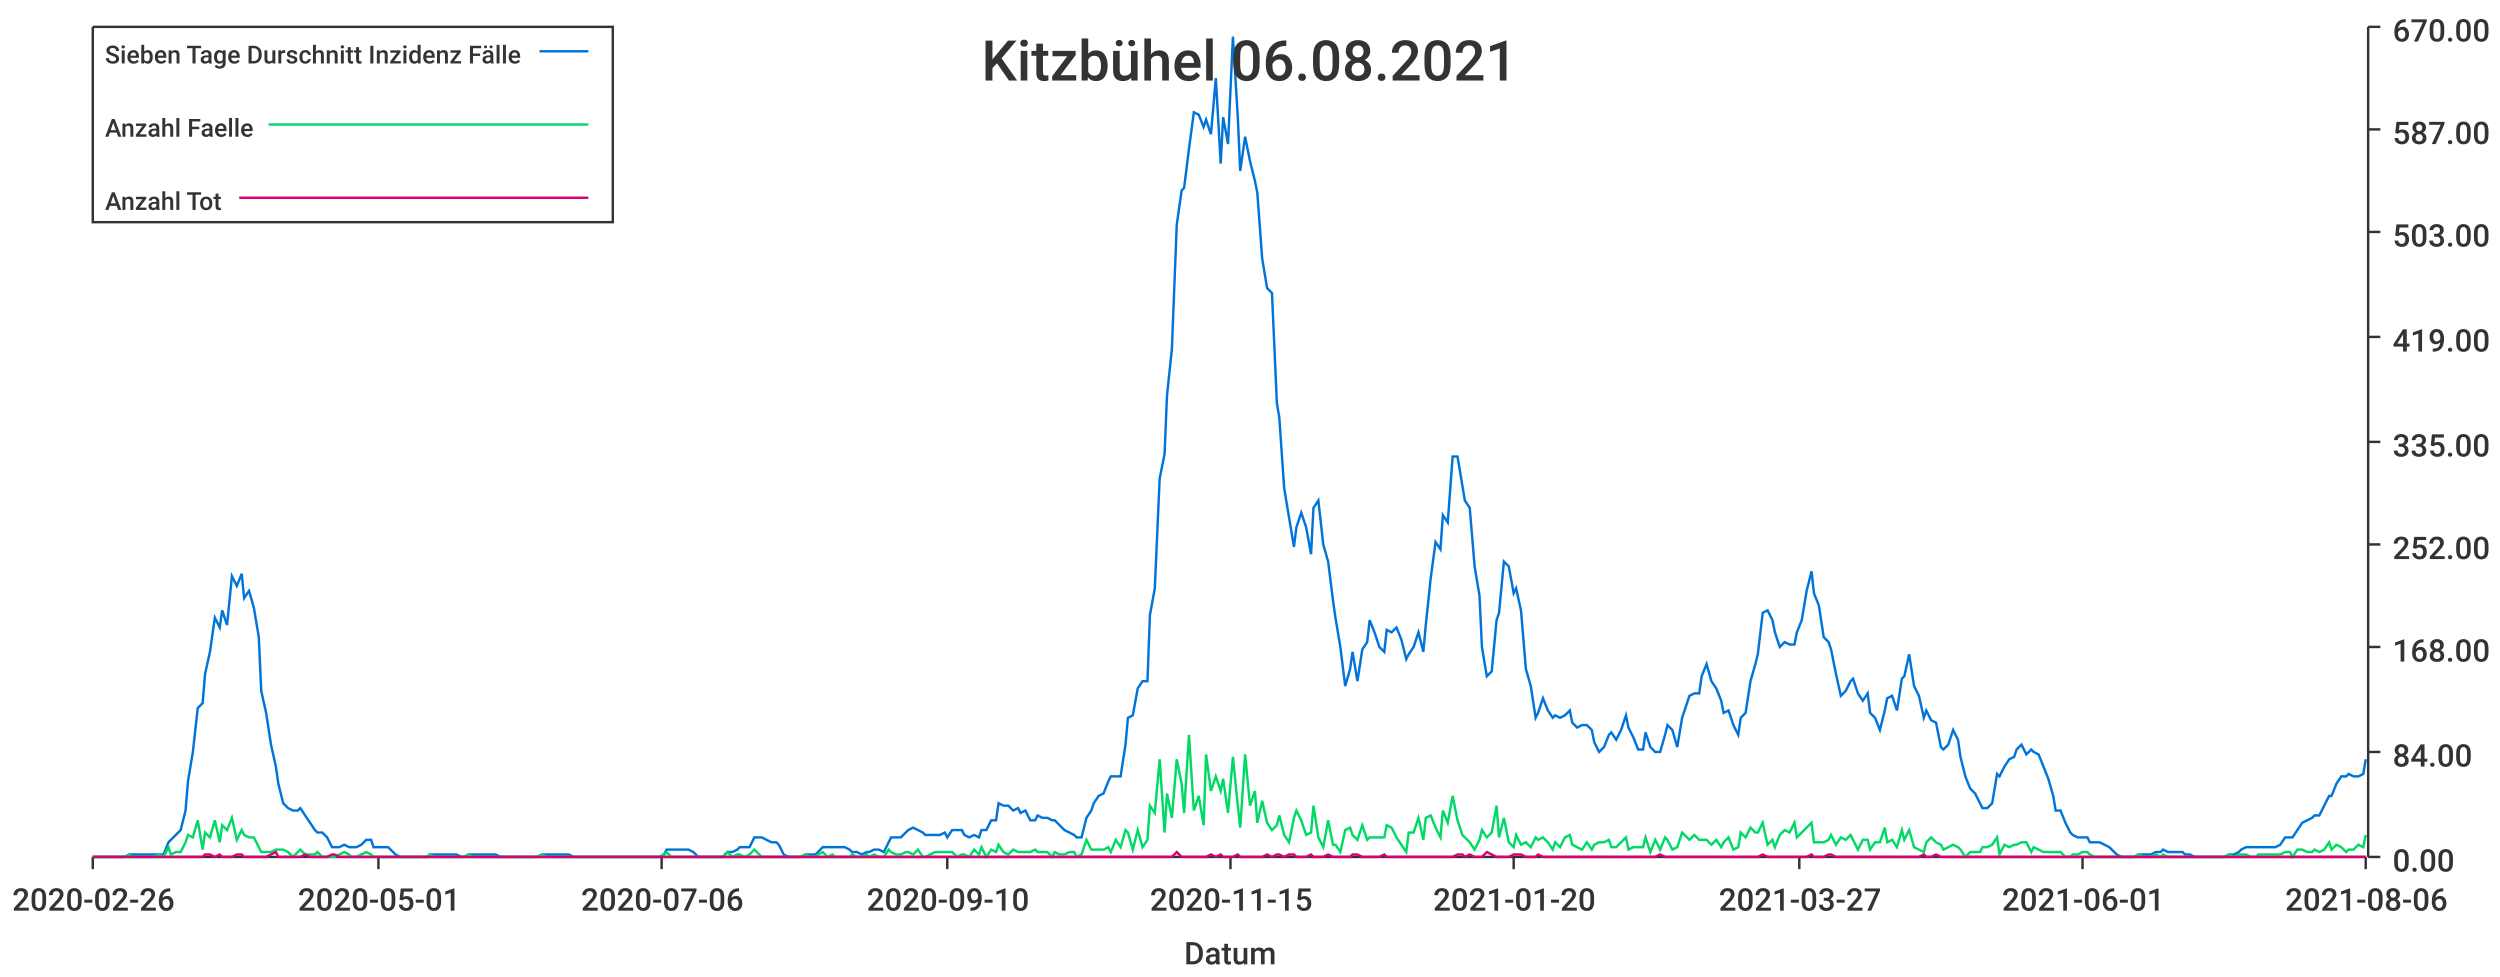
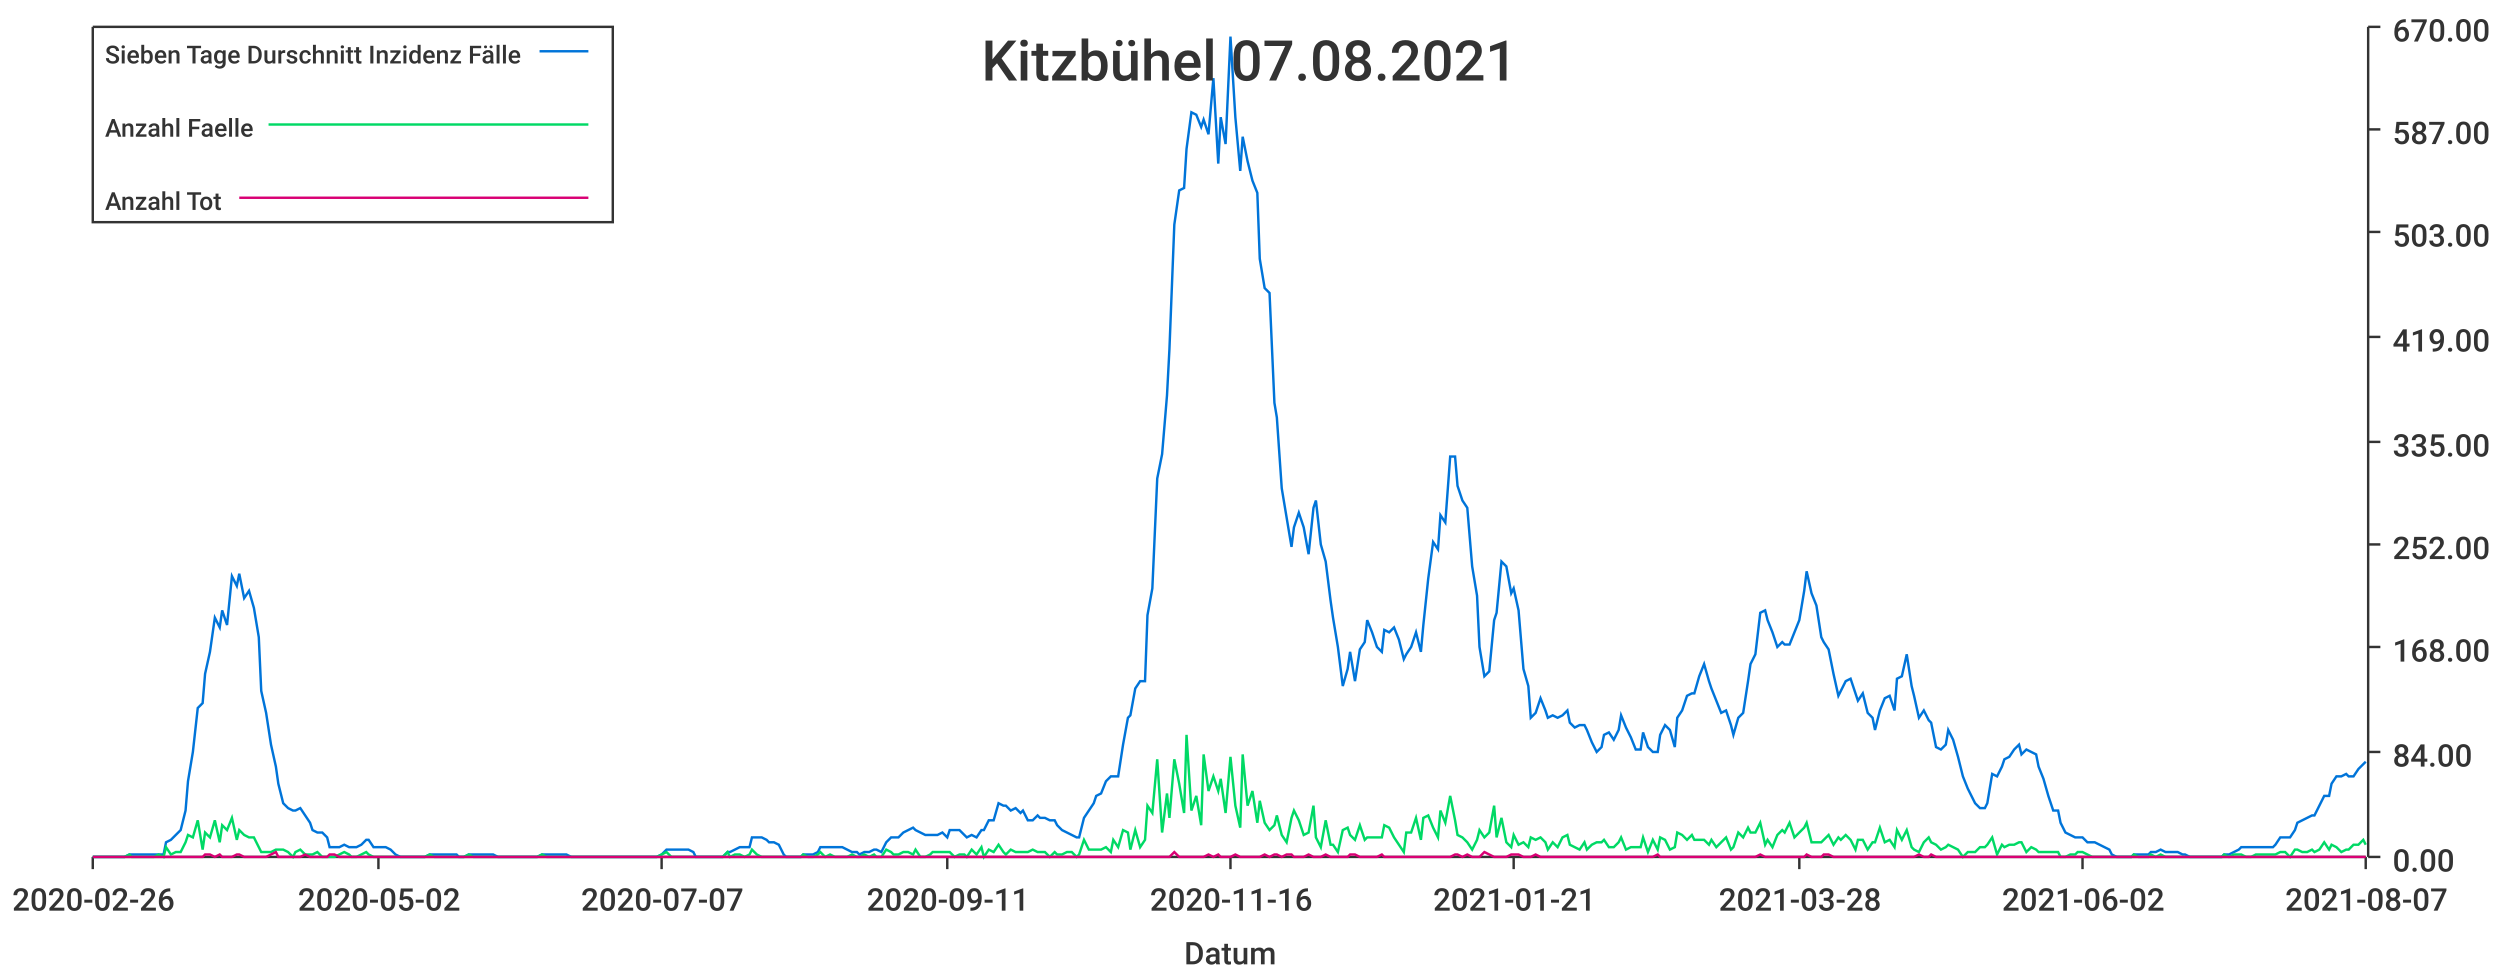
<svg xmlns="http://www.w3.org/2000/svg" width="1024" height="400">\n<path d="M 0 0 L 1024 0 L 1024 400 L 0 400 L 0 0" style="stroke-width:0;stroke:rgba(255,255,255,1.0);fill:rgba(255,255,255,1.0)" />
  <path d="M 38 11 L 969 11 L 969 351 L 38 351 L 38 11" style="stroke-width:0;stroke:rgba(255,255,255,1.0);fill:rgba(255,255,255,1.0)" />
  <path d="M 38 351 L 969 351" style="stroke-width:1;stroke:rgba(51,51,51,1.0);fill:none" />
  <path d="M 38 351 L 38 356" style="stroke-width:1;stroke:rgba(51,51,51,1.0);fill:none" />
  <text x="5" y="373" style="stroke-width:0;stroke:none;fill:rgba(51,51,51,1.0);font-size:12.8px;font-family:'Roboto Medium',sans-serif">2020-02-26</text>
  <path d="M 155 351 L 155 356" style="stroke-width:1;stroke:rgba(51,51,51,1.0);fill:none" />
-   <text x="122" y="373" style="stroke-width:0;stroke:none;fill:rgba(51,51,51,1.0);font-size:12.8px;font-family:'Roboto Medium',sans-serif">2020-05-01</text>
+   <text x="122" y="373" style="stroke-width:0;stroke:none;fill:rgba(51,51,51,1.0);font-size:12.8px;font-family:'Roboto Medium',sans-serif">2020-05-02</text>
  <path d="M 271 351 L 271 356" style="stroke-width:1;stroke:rgba(51,51,51,1.0);fill:none" />
-   <text x="238" y="373" style="stroke-width:0;stroke:none;fill:rgba(51,51,51,1.0);font-size:12.8px;font-family:'Roboto Medium',sans-serif">2020-07-06</text>
+   <text x="238" y="373" style="stroke-width:0;stroke:none;fill:rgba(51,51,51,1.0);font-size:12.8px;font-family:'Roboto Medium',sans-serif">2020-07-07</text>
  <path d="M 388 351 L 388 356" style="stroke-width:1;stroke:rgba(51,51,51,1.0);fill:none" />
-   <text x="355" y="373" style="stroke-width:0;stroke:none;fill:rgba(51,51,51,1.0);font-size:12.8px;font-family:'Roboto Medium',sans-serif">2020-09-10</text>
+   <text x="355" y="373" style="stroke-width:0;stroke:none;fill:rgba(51,51,51,1.0);font-size:12.8px;font-family:'Roboto Medium',sans-serif">2020-09-11</text>
  <path d="M 504 351 L 504 356" style="stroke-width:1;stroke:rgba(51,51,51,1.0);fill:none" />
-   <text x="471" y="373" style="stroke-width:0;stroke:none;fill:rgba(51,51,51,1.0);font-size:12.8px;font-family:'Roboto Medium',sans-serif">2020-11-15</text>
+   <text x="471" y="373" style="stroke-width:0;stroke:none;fill:rgba(51,51,51,1.0);font-size:12.8px;font-family:'Roboto Medium',sans-serif">2020-11-16</text>
  <path d="M 620 351 L 620 356" style="stroke-width:1;stroke:rgba(51,51,51,1.0);fill:none" />
-   <text x="587" y="373" style="stroke-width:0;stroke:none;fill:rgba(51,51,51,1.0);font-size:12.8px;font-family:'Roboto Medium',sans-serif">2021-01-20</text>
+   <text x="587" y="373" style="stroke-width:0;stroke:none;fill:rgba(51,51,51,1.0);font-size:12.8px;font-family:'Roboto Medium',sans-serif">2021-01-21</text>
  <path d="M 737 351 L 737 356" style="stroke-width:1;stroke:rgba(51,51,51,1.0);fill:none" />
-   <text x="704" y="373" style="stroke-width:0;stroke:none;fill:rgba(51,51,51,1.0);font-size:12.8px;font-family:'Roboto Medium',sans-serif">2021-03-27</text>
+   <text x="704" y="373" style="stroke-width:0;stroke:none;fill:rgba(51,51,51,1.0);font-size:12.8px;font-family:'Roboto Medium',sans-serif">2021-03-28</text>
  <path d="M 853 351 L 853 356" style="stroke-width:1;stroke:rgba(51,51,51,1.0);fill:none" />
-   <text x="820" y="373" style="stroke-width:0;stroke:none;fill:rgba(51,51,51,1.0);font-size:12.8px;font-family:'Roboto Medium',sans-serif">2021-06-01</text>
+   <text x="820" y="373" style="stroke-width:0;stroke:none;fill:rgba(51,51,51,1.0);font-size:12.8px;font-family:'Roboto Medium',sans-serif">2021-06-02</text>
  <path d="M 969 351 L 969 356" style="stroke-width:1;stroke:rgba(51,51,51,1.0);fill:none" />
-   <text x="936" y="373" style="stroke-width:0;stroke:none;fill:rgba(51,51,51,1.0);font-size:12.8px;font-family:'Roboto Medium',sans-serif">2021-08-06</text>
+   <text x="936" y="373" style="stroke-width:0;stroke:none;fill:rgba(51,51,51,1.0);font-size:12.8px;font-family:'Roboto Medium',sans-serif">2021-08-07</text>
  <text x="485" y="395" style="stroke-width:0;stroke:none;fill:rgba(51,51,51,1.0);font-size:12.8px;font-family:'Roboto Medium',sans-serif">Datum</text>
  <path d="M 970 351 L 970 11" style="stroke-width:1;stroke:rgba(51,51,51,1.0);fill:none" />
  <path d="M 970 351 L 975 351" style="stroke-width:1;stroke:rgba(51,51,51,1.0);fill:none" />
  <text x="980" y="357" style="stroke-width:0;stroke:none;fill:rgba(51,51,51,1.0);font-size:12.8px;font-family:'Roboto Medium',sans-serif">0.00</text>
  <path d="M 970 308 L 975 308" style="stroke-width:1;stroke:rgba(51,51,51,1.0);fill:none" />
  <text x="980" y="314" style="stroke-width:0;stroke:none;fill:rgba(51,51,51,1.0);font-size:12.8px;font-family:'Roboto Medium',sans-serif">84.00</text>
  <path d="M 970 265 L 975 265" style="stroke-width:1;stroke:rgba(51,51,51,1.0);fill:none" />
  <text x="980" y="271" style="stroke-width:0;stroke:none;fill:rgba(51,51,51,1.0);font-size:12.8px;font-family:'Roboto Medium',sans-serif">168.00</text>
  <path d="M 970 223 L 975 223" style="stroke-width:1;stroke:rgba(51,51,51,1.0);fill:none" />
  <text x="980" y="229" style="stroke-width:0;stroke:none;fill:rgba(51,51,51,1.0);font-size:12.8px;font-family:'Roboto Medium',sans-serif">252.00</text>
  <path d="M 970 181 L 975 181" style="stroke-width:1;stroke:rgba(51,51,51,1.0);fill:none" />
  <text x="980" y="187" style="stroke-width:0;stroke:none;fill:rgba(51,51,51,1.0);font-size:12.8px;font-family:'Roboto Medium',sans-serif">335.00</text>
  <path d="M 970 138 L 975 138" style="stroke-width:1;stroke:rgba(51,51,51,1.0);fill:none" />
  <text x="980" y="144" style="stroke-width:0;stroke:none;fill:rgba(51,51,51,1.0);font-size:12.8px;font-family:'Roboto Medium',sans-serif">419.00</text>
  <path d="M 970 95 L 975 95" style="stroke-width:1;stroke:rgba(51,51,51,1.0);fill:none" />
  <text x="980" y="101" style="stroke-width:0;stroke:none;fill:rgba(51,51,51,1.0);font-size:12.8px;font-family:'Roboto Medium',sans-serif">503.00</text>
  <path d="M 970 53 L 975 53" style="stroke-width:1;stroke:rgba(51,51,51,1.0);fill:none" />
  <text x="980" y="59" style="stroke-width:0;stroke:none;fill:rgba(51,51,51,1.0);font-size:12.8px;font-family:'Roboto Medium',sans-serif">587.00</text>
  <path d="M 970 11 L 975 11" style="stroke-width:1;stroke:rgba(51,51,51,1.0);fill:none" />
  <text x="980" y="17" style="stroke-width:0;stroke:none;fill:rgba(51,51,51,1.0);font-size:12.8px;font-family:'Roboto Medium',sans-serif">670.00</text>
-   <path d="M 38 351 L 40 351 L 42 351 L 44 351 L 46 351 L 47 351 L 49 351 L 51 351 L 53 350 L 54 350 L 56 350 L 58 350 L 60 350 L 61 350 L 63 350 L 65 350 L 67 350 L 69 345 L 70 344 L 72 342 L 74 340 L 76 332 L 77 320 L 79 308 L 81 290 L 83 288 L 84 276 L 86 267 L 88 253 L 90 257 L 91 250 L 93 256 L 95 236 L 97 240 L 99 235 L 100 245 L 102 242 L 104 249 L 106 261 L 107 283 L 109 292 L 111 305 L 113 314 L 114 321 L 116 329 L 118 331 L 120 332 L 122 332 L 123 331 L 125 334 L 127 337 L 129 340 L 130 341 L 132 341 L 134 343 L 136 347 L 137 347 L 139 347 L 141 346 L 143 347 L 144 347 L 146 347 L 148 346 L 150 344 L 152 344 L 153 347 L 155 347 L 157 347 L 159 347 L 160 348 L 162 350 L 164 351 L 166 351 L 167 351 L 169 351 L 171 351 L 173 351 L 175 351 L 176 350 L 178 350 L 180 350 L 182 350 L 183 350 L 185 350 L 187 350 L 189 351 L 190 351 L 192 350 L 194 350 L 196 350 L 197 350 L 199 350 L 201 350 L 203 350 L 205 351 L 206 351 L 208 351 L 210 351 L 212 351 L 213 351 L 215 351 L 217 351 L 219 351 L 220 351 L 222 350 L 224 350 L 226 350 L 228 350 L 229 350 L 231 350 L 233 350 L 235 351 L 236 351 L 238 351 L 240 351 L 242 351 L 243 351 L 245 351 L 247 351 L 249 351 L 250 351 L 252 351 L 254 351 L 256 351 L 258 351 L 259 351 L 261 351 L 263 351 L 265 351 L 266 351 L 268 351 L 270 351 L 272 350 L 273 348 L 275 348 L 277 348 L 279 348 L 281 348 L 282 348 L 284 349 L 286 351 L 288 351 L 289 351 L 291 351 L 293 351 L 295 351 L 296 351 L 298 349 L 300 349 L 302 348 L 303 347 L 305 347 L 307 347 L 309 343 L 311 343 L 312 343 L 314 344 L 316 345 L 318 345 L 319 346 L 321 350 L 323 351 L 325 351 L 326 351 L 328 351 L 330 350 L 332 350 L 334 350 L 335 349 L 337 347 L 339 347 L 341 347 L 342 347 L 344 347 L 346 347 L 348 348 L 349 349 L 351 349 L 353 350 L 355 349 L 356 349 L 358 348 L 360 348 L 362 349 L 364 345 L 365 343 L 367 343 L 369 343 L 371 341 L 372 340 L 374 339 L 376 340 L 378 341 L 379 342 L 381 342 L 383 342 L 385 342 L 387 341 L 388 343 L 390 340 L 392 340 L 394 340 L 395 342 L 397 343 L 399 342 L 401 343 L 402 340 L 404 340 L 406 336 L 408 336 L 409 329 L 411 330 L 413 330 L 415 332 L 417 331 L 418 333 L 420 332 L 422 336 L 424 336 L 425 334 L 427 335 L 429 335 L 431 336 L 432 336 L 434 338 L 436 340 L 438 341 L 440 342 L 441 343 L 443 343 L 445 335 L 447 332 L 448 329 L 450 326 L 452 325 L 454 320 L 455 318 L 457 318 L 459 318 L 461 305 L 462 294 L 464 293 L 466 282 L 468 279 L 470 279 L 471 252 L 473 241 L 475 196 L 477 186 L 478 162 L 480 143 L 482 92 L 484 78 L 485 77 L 487 61 L 489 46 L 491 47 L 493 52 L 494 49 L 496 55 L 498 32 L 500 67 L 501 48 L 503 59 L 505 15 L 507 48 L 508 70 L 510 56 L 512 66 L 514 74 L 515 79 L 517 106 L 519 118 L 521 120 L 523 165 L 524 171 L 526 200 L 528 212 L 530 224 L 531 216 L 533 210 L 535 216 L 537 227 L 538 208 L 540 205 L 542 223 L 544 230 L 546 246 L 547 253 L 549 265 L 551 281 L 553 274 L 554 267 L 556 279 L 558 266 L 560 263 L 561 254 L 563 259 L 565 265 L 567 267 L 568 258 L 570 259 L 572 257 L 574 262 L 576 270 L 577 268 L 579 265 L 581 259 L 583 267 L 584 256 L 586 237 L 588 222 L 590 225 L 591 211 L 593 214 L 595 187 L 597 187 L 599 199 L 600 205 L 602 208 L 604 232 L 606 244 L 607 265 L 609 277 L 611 275 L 613 254 L 614 251 L 616 230 L 618 232 L 620 243 L 621 241 L 623 250 L 625 274 L 627 281 L 629 294 L 630 292 L 632 286 L 634 291 L 636 294 L 637 293 L 639 294 L 641 293 L 643 291 L 644 296 L 646 298 L 648 297 L 650 297 L 652 299 L 653 304 L 655 308 L 657 306 L 659 301 L 660 300 L 662 303 L 664 299 L 666 293 L 667 298 L 669 302 L 671 307 L 673 307 L 674 300 L 676 306 L 678 308 L 680 308 L 682 301 L 683 297 L 685 299 L 687 306 L 689 294 L 690 291 L 692 285 L 694 284 L 696 284 L 697 277 L 699 272 L 701 279 L 703 282 L 705 287 L 706 292 L 708 291 L 710 297 L 712 301 L 713 294 L 715 292 L 717 279 L 719 272 L 720 268 L 722 251 L 724 250 L 726 254 L 727 259 L 729 265 L 731 263 L 733 264 L 735 264 L 736 259 L 738 254 L 740 242 L 742 234 L 743 243 L 745 248 L 747 261 L 749 263 L 750 266 L 752 276 L 754 285 L 756 283 L 758 279 L 759 278 L 761 284 L 763 287 L 765 284 L 766 292 L 768 294 L 770 299 L 772 291 L 773 286 L 775 285 L 777 291 L 779 278 L 780 277 L 782 268 L 784 281 L 786 285 L 788 294 L 789 291 L 791 295 L 793 296 L 795 306 L 796 307 L 798 305 L 800 299 L 802 303 L 803 310 L 805 318 L 807 323 L 809 325 L 811 329 L 812 331 L 814 331 L 816 329 L 818 317 L 819 318 L 821 314 L 823 311 L 825 310 L 826 307 L 828 305 L 830 309 L 832 307 L 833 308 L 835 309 L 837 314 L 839 319 L 841 326 L 842 332 L 844 332 L 846 337 L 848 341 L 849 342 L 851 343 L 853 343 L 855 343 L 856 345 L 858 345 L 860 345 L 862 346 L 864 347 L 865 348 L 867 350 L 869 351 L 871 351 L 872 351 L 874 351 L 876 350 L 878 350 L 879 350 L 881 350 L 883 349 L 885 349 L 886 348 L 888 349 L 890 349 L 892 349 L 894 349 L 895 350 L 897 350 L 899 351 L 901 351 L 902 351 L 904 351 L 906 351 L 908 351 L 909 351 L 911 351 L 913 350 L 915 350 L 917 349 L 918 348 L 920 347 L 922 347 L 924 347 L 925 347 L 927 347 L 929 347 L 931 347 L 932 347 L 934 346 L 936 343 L 938 343 L 939 343 L 941 340 L 943 337 L 945 336 L 947 335 L 948 334 L 950 334 L 952 330 L 954 326 L 955 326 L 957 321 L 959 318 L 961 318 L 962 317 L 964 318 L 966 318 L 968 317 L 969 311" style="stroke-width:1;stroke:rgba(0,116,217,1.0);fill:none" />
-   <path d="M 38 351 L 40 351 L 42 351 L 44 351 L 46 351 L 47 351 L 49 351 L 51 351 L 53 350 L 54 351 L 56 351 L 58 351 L 60 351 L 61 351 L 63 351 L 65 350 L 67 351 L 69 347 L 70 350 L 72 349 L 74 349 L 76 345 L 77 342 L 79 343 L 81 336 L 83 348 L 84 341 L 86 343 L 88 336 L 90 345 L 91 338 L 93 340 L 95 335 L 97 344 L 99 340 L 100 342 L 102 343 L 104 343 L 106 347 L 107 349 L 109 349 L 111 349 L 113 348 L 114 348 L 116 348 L 118 349 L 120 351 L 122 349 L 123 348 L 125 350 L 127 350 L 129 350 L 130 349 L 132 351 L 134 351 L 136 351 L 137 351 L 139 350 L 141 349 L 143 350 L 144 351 L 146 351 L 148 350 L 150 349 L 152 350 L 153 351 L 155 351 L 157 351 L 159 351 L 160 351 L 162 351 L 164 351 L 166 351 L 167 351 L 169 351 L 171 351 L 173 351 L 175 351 L 176 350 L 178 351 L 180 351 L 182 351 L 183 351 L 185 351 L 187 351 L 189 351 L 190 351 L 192 350 L 194 351 L 196 351 L 197 351 L 199 351 L 201 351 L 203 351 L 205 351 L 206 351 L 208 351 L 210 351 L 212 351 L 213 351 L 215 351 L 217 351 L 219 351 L 220 351 L 222 350 L 224 351 L 226 351 L 228 351 L 229 351 L 231 351 L 233 351 L 235 351 L 236 351 L 238 351 L 240 351 L 242 351 L 243 351 L 245 351 L 247 351 L 249 351 L 250 351 L 252 351 L 254 351 L 256 351 L 258 351 L 259 351 L 261 351 L 263 351 L 265 351 L 266 351 L 268 351 L 270 351 L 272 350 L 273 349 L 275 351 L 277 351 L 279 351 L 281 351 L 282 351 L 284 351 L 286 351 L 288 351 L 289 351 L 291 351 L 293 351 L 295 351 L 296 351 L 298 349 L 300 351 L 302 350 L 303 350 L 305 351 L 307 350 L 309 348 L 311 350 L 312 351 L 314 351 L 316 351 L 318 351 L 319 351 L 321 351 L 323 351 L 325 351 L 326 351 L 328 351 L 330 350 L 332 351 L 334 351 L 335 350 L 337 349 L 339 351 L 341 350 L 342 351 L 344 351 L 346 351 L 348 351 L 349 350 L 351 351 L 353 351 L 355 350 L 356 351 L 358 350 L 360 351 L 362 351 L 364 348 L 365 349 L 367 350 L 369 350 L 371 349 L 372 349 L 374 350 L 376 348 L 378 351 L 379 351 L 381 350 L 383 349 L 385 349 L 387 349 L 388 349 L 390 349 L 392 351 L 394 350 L 395 350 L 397 351 L 399 348 L 401 350 L 402 347 L 404 351 L 406 348 L 408 349 L 409 346 L 411 349 L 413 350 L 415 348 L 417 349 L 418 349 L 420 349 L 422 349 L 424 348 L 425 349 L 427 349 L 429 349 L 431 351 L 432 349 L 434 350 L 436 350 L 438 349 L 440 349 L 441 351 L 443 350 L 445 344 L 447 348 L 448 348 L 450 348 L 452 348 L 454 347 L 455 349 L 457 344 L 459 347 L 461 340 L 462 341 L 464 348 L 466 340 L 468 347 L 470 344 L 471 330 L 473 333 L 475 311 L 477 341 L 478 325 L 480 335 L 482 311 L 484 321 L 485 333 L 487 301 L 489 332 L 491 326 L 493 338 L 494 309 L 496 324 L 498 318 L 500 324 L 501 319 L 503 333 L 505 310 L 507 330 L 508 339 L 510 309 L 512 330 L 514 324 L 515 337 L 517 328 L 519 337 L 521 340 L 523 338 L 524 334 L 526 342 L 528 345 L 530 335 L 531 332 L 533 336 L 535 342 L 537 341 L 538 330 L 540 343 L 542 347 L 544 336 L 546 346 L 547 346 L 549 349 L 551 340 L 553 339 L 554 342 L 556 344 L 558 338 L 560 344 L 561 343 L 563 343 L 565 343 L 567 343 L 568 338 L 570 339 L 572 343 L 574 346 L 576 349 L 577 341 L 579 341 L 581 335 L 583 344 L 584 335 L 586 334 L 588 339 L 590 343 L 591 332 L 593 337 L 595 326 L 597 336 L 599 342 L 600 343 L 602 345 L 604 348 L 606 344 L 607 340 L 609 343 L 611 341 L 613 330 L 614 343 L 616 335 L 618 345 L 620 347 L 621 342 L 623 346 L 625 345 L 627 347 L 629 343 L 630 344 L 632 343 L 634 345 L 636 348 L 637 345 L 639 347 L 641 343 L 643 342 L 644 346 L 646 347 L 648 348 L 650 345 L 652 348 L 653 346 L 655 345 L 657 345 L 659 344 L 660 347 L 662 347 L 664 345 L 666 343 L 667 348 L 669 347 L 671 347 L 673 347 L 674 343 L 676 349 L 678 344 L 680 348 L 682 343 L 683 344 L 685 348 L 687 347 L 689 341 L 690 342 L 692 344 L 694 342 L 696 344 L 697 344 L 699 344 L 701 346 L 703 344 L 705 347 L 706 345 L 708 343 L 710 348 L 712 347 L 713 341 L 715 343 L 717 339 L 719 341 L 720 341 L 722 337 L 724 346 L 726 344 L 727 347 L 729 342 L 731 340 L 733 341 L 735 337 L 736 343 L 738 341 L 740 339 L 742 337 L 743 345 L 745 345 L 747 345 L 749 344 L 750 342 L 752 346 L 754 343 L 756 344 L 758 342 L 759 344 L 761 348 L 763 344 L 765 344 L 766 348 L 768 345 L 770 345 L 772 339 L 773 345 L 775 344 L 777 347 L 779 340 L 780 344 L 782 340 L 784 347 L 786 348 L 788 349 L 789 345 L 791 343 L 793 345 L 795 346 L 796 348 L 798 347 L 800 346 L 802 347 L 803 348 L 805 351 L 807 349 L 809 349 L 811 349 L 812 347 L 814 347 L 816 346 L 818 343 L 819 350 L 821 346 L 823 347 L 825 346 L 826 346 L 828 345 L 830 345 L 832 349 L 833 347 L 835 348 L 837 349 L 839 349 L 841 349 L 842 349 L 844 349 L 846 351 L 848 351 L 849 350 L 851 350 L 853 349 L 855 349 L 856 350 L 858 351 L 860 351 L 862 351 L 864 351 L 865 351 L 867 351 L 869 351 L 871 351 L 872 351 L 874 351 L 876 350 L 878 351 L 879 351 L 881 351 L 883 350 L 885 351 L 886 350 L 888 351 L 890 351 L 892 351 L 894 351 L 895 351 L 897 351 L 899 351 L 901 351 L 902 351 L 904 351 L 906 351 L 908 351 L 909 351 L 911 351 L 913 350 L 915 351 L 917 350 L 918 350 L 920 350 L 922 351 L 924 351 L 925 350 L 927 350 L 929 350 L 931 350 L 932 350 L 934 350 L 936 349 L 938 349 L 939 351 L 941 348 L 943 348 L 945 349 L 947 349 L 948 348 L 950 349 L 952 348 L 954 345 L 955 348 L 957 346 L 959 347 L 961 349 L 962 348 L 964 348 L 966 346 L 968 347 L 969 342" style="stroke-width:1;stroke:rgba(0,217,101,1.0);fill:none" />
-   <path d="M 38 351 L 40 351 L 42 351 L 44 351 L 46 351 L 47 351 L 49 351 L 51 351 L 53 351 L 54 351 L 56 351 L 58 351 L 60 351 L 61 351 L 63 351 L 65 351 L 67 351 L 69 351 L 70 351 L 72 351 L 74 351 L 76 351 L 77 351 L 79 351 L 81 351 L 83 351 L 84 350 L 86 350 L 88 351 L 90 350 L 91 351 L 93 351 L 95 351 L 97 350 L 99 350 L 100 351 L 102 351 L 104 351 L 106 351 L 107 351 L 109 351 L 111 350 L 113 349 L 114 351 L 116 351 L 118 351 L 120 351 L 122 351 L 123 351 L 125 350 L 127 351 L 129 351 L 130 351 L 132 351 L 134 351 L 136 350 L 137 350 L 139 351 L 141 351 L 143 351 L 144 351 L 146 351 L 148 351 L 150 351 L 152 351 L 153 351 L 155 351 L 157 351 L 159 351 L 160 351 L 162 351 L 164 351 L 166 351 L 167 351 L 169 351 L 171 351 L 173 351 L 175 351 L 176 351 L 178 351 L 180 351 L 182 351 L 183 351 L 185 351 L 187 351 L 189 351 L 190 351 L 192 351 L 194 351 L 196 351 L 197 351 L 199 351 L 201 351 L 203 351 L 205 351 L 206 351 L 208 351 L 210 351 L 212 351 L 213 351 L 215 351 L 217 351 L 219 351 L 220 351 L 222 351 L 224 351 L 226 351 L 228 351 L 229 351 L 231 351 L 233 351 L 235 351 L 236 351 L 238 351 L 240 351 L 242 351 L 243 351 L 245 351 L 247 351 L 249 351 L 250 351 L 252 351 L 254 351 L 256 351 L 258 351 L 259 351 L 261 351 L 263 351 L 265 351 L 266 351 L 268 351 L 270 351 L 272 351 L 273 351 L 275 351 L 277 351 L 279 351 L 281 351 L 282 351 L 284 351 L 286 351 L 288 351 L 289 351 L 291 351 L 293 351 L 295 351 L 296 351 L 298 351 L 300 351 L 302 351 L 303 351 L 305 351 L 307 351 L 309 351 L 311 351 L 312 351 L 314 351 L 316 351 L 318 351 L 319 351 L 321 351 L 323 351 L 325 351 L 326 351 L 328 351 L 330 351 L 332 351 L 334 351 L 335 351 L 337 351 L 339 351 L 341 351 L 342 351 L 344 351 L 346 351 L 348 351 L 349 351 L 351 351 L 353 351 L 355 351 L 356 351 L 358 351 L 360 351 L 362 351 L 364 351 L 365 351 L 367 351 L 369 351 L 371 351 L 372 351 L 374 351 L 376 351 L 378 351 L 379 351 L 381 351 L 383 351 L 385 351 L 387 351 L 388 351 L 390 351 L 392 351 L 394 351 L 395 351 L 397 351 L 399 351 L 401 351 L 402 351 L 404 351 L 406 351 L 408 351 L 409 351 L 411 351 L 413 351 L 415 351 L 417 351 L 418 351 L 420 351 L 422 351 L 424 351 L 425 351 L 427 351 L 429 351 L 431 351 L 432 351 L 434 351 L 436 351 L 438 351 L 440 351 L 441 351 L 443 351 L 445 351 L 447 351 L 448 351 L 450 351 L 452 351 L 454 351 L 455 351 L 457 351 L 459 351 L 461 351 L 462 351 L 464 351 L 466 351 L 468 351 L 470 351 L 471 351 L 473 351 L 475 351 L 477 351 L 478 351 L 480 351 L 482 349 L 484 351 L 485 351 L 487 351 L 489 351 L 491 351 L 493 351 L 494 351 L 496 350 L 498 351 L 500 350 L 501 351 L 503 351 L 505 351 L 507 350 L 508 351 L 510 351 L 512 351 L 514 351 L 515 351 L 517 351 L 519 350 L 521 351 L 523 350 L 524 350 L 526 351 L 528 350 L 530 350 L 531 351 L 533 351 L 535 351 L 537 350 L 538 351 L 540 351 L 542 351 L 544 350 L 546 351 L 547 351 L 549 351 L 551 351 L 553 351 L 554 350 L 556 350 L 558 351 L 560 351 L 561 351 L 563 351 L 565 351 L 567 350 L 568 351 L 570 351 L 572 351 L 574 351 L 576 351 L 577 351 L 579 351 L 581 351 L 583 351 L 584 351 L 586 351 L 588 351 L 590 351 L 591 351 L 593 351 L 595 351 L 597 350 L 599 350 L 600 351 L 602 350 L 604 351 L 606 351 L 607 351 L 609 349 L 611 350 L 613 351 L 614 351 L 616 351 L 618 351 L 620 350 L 621 350 L 623 350 L 625 351 L 627 351 L 629 351 L 630 350 L 632 351 L 634 351 L 636 351 L 637 351 L 639 351 L 641 351 L 643 351 L 644 351 L 646 351 L 648 351 L 650 351 L 652 351 L 653 351 L 655 351 L 657 351 L 659 351 L 660 351 L 662 351 L 664 351 L 666 351 L 667 351 L 669 351 L 671 351 L 673 351 L 674 351 L 676 351 L 678 351 L 680 350 L 682 351 L 683 351 L 685 351 L 687 351 L 689 351 L 690 351 L 692 351 L 694 351 L 696 351 L 697 351 L 699 351 L 701 351 L 703 351 L 705 351 L 706 351 L 708 351 L 710 351 L 712 351 L 713 351 L 715 351 L 717 351 L 719 351 L 720 351 L 722 350 L 724 351 L 726 351 L 727 351 L 729 351 L 731 351 L 733 351 L 735 351 L 736 351 L 738 351 L 740 351 L 742 350 L 743 351 L 745 351 L 747 351 L 749 350 L 750 350 L 752 351 L 754 351 L 756 351 L 758 351 L 759 351 L 761 351 L 763 351 L 765 351 L 766 351 L 768 351 L 770 351 L 772 351 L 773 351 L 775 351 L 777 351 L 779 351 L 780 351 L 782 351 L 784 351 L 786 351 L 788 350 L 789 351 L 791 351 L 793 350 L 795 351 L 796 351 L 798 351 L 800 351 L 802 351 L 803 351 L 805 351 L 807 351 L 809 351 L 811 351 L 812 351 L 814 351 L 816 351 L 818 351 L 819 351 L 821 351 L 823 351 L 825 351 L 826 351 L 828 351 L 830 351 L 832 351 L 833 351 L 835 351 L 837 351 L 839 351 L 841 351 L 842 351 L 844 351 L 846 351 L 848 351 L 849 351 L 851 351 L 853 351 L 855 351 L 856 351 L 858 351 L 860 351 L 862 351 L 864 351 L 865 351 L 867 351 L 869 351 L 871 351 L 872 351 L 874 351 L 876 351 L 878 351 L 879 351 L 881 351 L 883 351 L 885 351 L 886 351 L 888 351 L 890 351 L 892 351 L 894 351 L 895 351 L 897 351 L 899 351 L 901 351 L 902 351 L 904 351 L 906 351 L 908 351 L 909 351 L 911 351 L 913 351 L 915 351 L 917 351 L 918 351 L 920 351 L 922 351 L 924 351 L 925 351 L 927 351 L 929 351 L 931 351 L 932 351 L 934 351 L 936 351 L 938 351 L 939 351 L 941 351 L 943 351 L 945 351 L 947 351 L 948 351 L 950 351 L 952 351 L 954 351 L 955 351 L 957 351 L 959 351 L 961 351 L 962 351 L 964 351 L 966 351 L 968 351 L 969 351" style="stroke-width:1;stroke:rgba(217,0,116,1.0);fill:none" />
-   <text x="402" y="33" style="stroke-width:0;stroke:none;fill:rgba(51,51,51,1.0);font-size:23.0px;font-family:'Roboto Medium',sans-serif">Kitzbühel 06.08.2021</text>
+   <path d="M 38 351 L 40 351 L 42 351 L 44 351 L 46 351 L 47 351 L 49 351 L 51 351 L 53 350 L 54 350 L 56 350 L 58 350 L 60 350 L 61 350 L 63 350 L 65 350 L 67 350 L 68 345 L 70 344 L 72 342 L 74 340 L 76 332 L 77 320 L 79 308 L 81 290 L 83 288 L 84 276 L 86 267 L 88 253 L 90 257 L 91 250 L 93 256 L 95 236 L 97 240 L 98 235 L 100 245 L 102 242 L 104 249 L 106 261 L 107 283 L 109 292 L 111 305 L 113 314 L 114 321 L 116 329 L 118 331 L 120 332 L 121 332 L 123 331 L 125 334 L 127 337 L 128 340 L 130 341 L 132 341 L 134 343 L 135 347 L 137 347 L 139 347 L 141 346 L 143 347 L 144 347 L 146 347 L 148 346 L 150 344 L 151 344 L 153 347 L 155 347 L 157 347 L 158 347 L 160 348 L 162 350 L 164 351 L 165 351 L 167 351 L 169 351 L 171 351 L 173 351 L 174 351 L 176 350 L 178 350 L 180 350 L 181 350 L 183 350 L 185 350 L 187 350 L 188 351 L 190 351 L 192 350 L 194 350 L 195 350 L 197 350 L 199 350 L 201 350 L 202 350 L 204 351 L 206 351 L 208 351 L 210 351 L 211 351 L 213 351 L 215 351 L 217 351 L 218 351 L 220 351 L 222 350 L 224 350 L 225 350 L 227 350 L 229 350 L 231 350 L 232 350 L 234 351 L 236 351 L 238 351 L 240 351 L 241 351 L 243 351 L 245 351 L 247 351 L 248 351 L 250 351 L 252 351 L 254 351 L 255 351 L 257 351 L 259 351 L 261 351 L 262 351 L 264 351 L 266 351 L 268 351 L 269 351 L 271 350 L 273 348 L 275 348 L 277 348 L 278 348 L 280 348 L 282 348 L 284 349 L 285 351 L 287 351 L 289 351 L 291 351 L 292 351 L 294 351 L 296 351 L 298 349 L 299 349 L 301 348 L 303 347 L 305 347 L 307 347 L 308 343 L 310 343 L 312 343 L 314 344 L 315 345 L 317 345 L 319 346 L 321 350 L 322 351 L 324 351 L 326 351 L 328 351 L 329 350 L 331 350 L 333 350 L 335 349 L 336 347 L 338 347 L 340 347 L 342 347 L 344 347 L 345 347 L 347 348 L 349 349 L 351 349 L 352 350 L 354 349 L 356 349 L 358 348 L 359 348 L 361 349 L 363 345 L 365 343 L 366 343 L 368 343 L 370 341 L 372 340 L 374 339 L 375 340 L 377 341 L 379 342 L 381 342 L 382 342 L 384 342 L 386 341 L 388 343 L 389 340 L 391 340 L 393 340 L 395 342 L 396 343 L 398 342 L 400 343 L 402 340 L 403 340 L 405 336 L 407 336 L 409 329 L 411 330 L 412 330 L 414 332 L 416 331 L 418 333 L 419 332 L 421 336 L 423 336 L 425 334 L 426 335 L 428 335 L 430 336 L 432 336 L 433 338 L 435 340 L 437 341 L 439 342 L 441 343 L 442 343 L 444 335 L 446 332 L 448 329 L 449 326 L 451 325 L 453 320 L 455 318 L 456 318 L 458 318 L 460 305 L 462 294 L 463 293 L 465 282 L 467 279 L 469 279 L 470 252 L 472 241 L 474 196 L 476 186 L 478 162 L 479 143 L 481 92 L 483 78 L 485 77 L 486 61 L 488 46 L 490 47 L 492 52 L 493 49 L 495 55 L 497 32 L 499 67 L 500 48 L 502 59 L 504 15 L 506 48 L 508 70 L 509 56 L 511 66 L 513 74 L 515 79 L 516 106 L 518 118 L 520 120 L 522 165 L 523 171 L 525 200 L 527 212 L 529 224 L 530 216 L 532 210 L 534 216 L 536 227 L 538 208 L 539 205 L 541 223 L 543 230 L 545 246 L 546 253 L 548 265 L 550 281 L 552 274 L 553 267 L 555 279 L 557 266 L 559 263 L 560 254 L 562 259 L 564 265 L 566 267 L 567 258 L 569 259 L 571 257 L 573 262 L 575 270 L 576 268 L 578 265 L 580 259 L 582 267 L 583 256 L 585 237 L 587 222 L 589 225 L 590 211 L 592 214 L 594 187 L 596 187 L 597 199 L 599 205 L 601 208 L 603 232 L 605 244 L 606 265 L 608 277 L 610 275 L 612 254 L 613 251 L 615 230 L 617 232 L 619 243 L 620 241 L 622 250 L 624 274 L 626 281 L 627 294 L 629 292 L 631 286 L 633 291 L 634 294 L 636 293 L 638 294 L 640 293 L 642 291 L 643 296 L 645 298 L 647 297 L 649 297 L 650 299 L 652 304 L 654 308 L 656 306 L 657 301 L 659 300 L 661 303 L 663 299 L 664 293 L 666 298 L 668 302 L 670 307 L 672 307 L 673 300 L 675 306 L 677 308 L 679 308 L 680 301 L 682 297 L 684 299 L 686 306 L 687 294 L 689 291 L 691 285 L 693 284 L 694 284 L 696 277 L 698 272 L 700 279 L 701 282 L 703 287 L 705 292 L 707 291 L 709 297 L 710 301 L 712 294 L 714 292 L 716 279 L 717 272 L 719 268 L 721 251 L 723 250 L 724 254 L 726 259 L 728 265 L 730 263 L 731 264 L 733 264 L 735 259 L 737 254 L 739 242 L 740 234 L 742 243 L 744 248 L 746 261 L 747 263 L 749 266 L 751 276 L 753 285 L 754 283 L 756 279 L 758 278 L 760 284 L 761 287 L 763 284 L 765 292 L 767 294 L 768 299 L 770 291 L 772 286 L 774 285 L 776 291 L 777 278 L 779 277 L 781 268 L 783 281 L 784 285 L 786 294 L 788 291 L 790 295 L 791 296 L 793 306 L 795 307 L 797 305 L 798 299 L 800 303 L 802 310 L 804 318 L 806 323 L 807 325 L 809 329 L 811 331 L 813 331 L 814 329 L 816 317 L 818 318 L 820 314 L 821 311 L 823 310 L 825 307 L 827 305 L 828 309 L 830 307 L 832 308 L 834 309 L 835 314 L 837 319 L 839 326 L 841 332 L 843 332 L 844 337 L 846 341 L 848 342 L 850 343 L 851 343 L 853 343 L 855 345 L 857 345 L 858 345 L 860 346 L 862 347 L 864 348 L 865 350 L 867 351 L 869 351 L 871 351 L 873 351 L 874 350 L 876 350 L 878 350 L 880 350 L 881 349 L 883 349 L 885 348 L 887 349 L 888 349 L 890 349 L 892 349 L 894 350 L 895 350 L 897 351 L 899 351 L 901 351 L 902 351 L 904 351 L 906 351 L 908 351 L 910 351 L 911 350 L 913 350 L 915 349 L 917 348 L 918 347 L 920 347 L 922 347 L 924 347 L 925 347 L 927 347 L 929 347 L 931 347 L 932 346 L 934 343 L 936 343 L 938 343 L 940 340 L 941 337 L 943 336 L 945 335 L 947 334 L 948 334 L 950 330 L 952 326 L 954 326 L 955 321 L 957 318 L 959 318 L 961 317 L 962 318 L 964 318 L 966 315 L 968 313 L 969 312" style="stroke-width:1;stroke:rgba(0,116,217,1.0);fill:none" />
+   <path d="M 38 351 L 40 351 L 42 351 L 44 351 L 46 351 L 47 351 L 49 351 L 51 351 L 53 350 L 54 351 L 56 351 L 58 351 L 60 351 L 61 351 L 63 351 L 65 350 L 67 351 L 68 347 L 70 350 L 72 349 L 74 349 L 76 345 L 77 342 L 79 343 L 81 336 L 83 348 L 84 341 L 86 343 L 88 336 L 90 345 L 91 338 L 93 340 L 95 335 L 97 344 L 98 340 L 100 342 L 102 343 L 104 343 L 106 347 L 107 349 L 109 349 L 111 349 L 113 348 L 114 348 L 116 348 L 118 349 L 120 351 L 121 349 L 123 348 L 125 350 L 127 350 L 128 350 L 130 349 L 132 351 L 134 351 L 135 351 L 137 351 L 139 350 L 141 349 L 143 350 L 144 351 L 146 351 L 148 350 L 150 349 L 151 350 L 153 351 L 155 351 L 157 351 L 158 351 L 160 351 L 162 351 L 164 351 L 165 351 L 167 351 L 169 351 L 171 351 L 173 351 L 174 351 L 176 350 L 178 351 L 180 351 L 181 351 L 183 351 L 185 351 L 187 351 L 188 351 L 190 351 L 192 350 L 194 351 L 195 351 L 197 351 L 199 351 L 201 351 L 202 351 L 204 351 L 206 351 L 208 351 L 210 351 L 211 351 L 213 351 L 215 351 L 217 351 L 218 351 L 220 351 L 222 350 L 224 351 L 225 351 L 227 351 L 229 351 L 231 351 L 232 351 L 234 351 L 236 351 L 238 351 L 240 351 L 241 351 L 243 351 L 245 351 L 247 351 L 248 351 L 250 351 L 252 351 L 254 351 L 255 351 L 257 351 L 259 351 L 261 351 L 262 351 L 264 351 L 266 351 L 268 351 L 269 351 L 271 350 L 273 349 L 275 351 L 277 351 L 278 351 L 280 351 L 282 351 L 284 351 L 285 351 L 287 351 L 289 351 L 291 351 L 292 351 L 294 351 L 296 351 L 298 349 L 299 351 L 301 350 L 303 350 L 305 351 L 307 350 L 308 348 L 310 350 L 312 351 L 314 351 L 315 351 L 317 351 L 319 351 L 321 351 L 322 351 L 324 351 L 326 351 L 328 351 L 329 350 L 331 351 L 333 351 L 335 350 L 336 349 L 338 351 L 340 350 L 342 351 L 344 351 L 345 351 L 347 351 L 349 350 L 351 351 L 352 351 L 354 350 L 356 351 L 358 350 L 359 351 L 361 351 L 363 348 L 365 349 L 366 350 L 368 350 L 370 349 L 372 349 L 374 350 L 375 348 L 377 351 L 379 351 L 381 350 L 382 349 L 384 349 L 386 349 L 388 349 L 389 349 L 391 351 L 393 350 L 395 350 L 396 351 L 398 348 L 400 350 L 402 347 L 403 351 L 405 348 L 407 349 L 409 346 L 411 349 L 412 350 L 414 348 L 416 349 L 418 349 L 419 349 L 421 349 L 423 348 L 425 349 L 426 349 L 428 349 L 430 351 L 432 349 L 433 350 L 435 350 L 437 349 L 439 349 L 441 351 L 442 350 L 444 344 L 446 348 L 448 348 L 449 348 L 451 348 L 453 347 L 455 349 L 456 344 L 458 347 L 460 340 L 462 341 L 463 348 L 465 340 L 467 347 L 469 344 L 470 330 L 472 333 L 474 311 L 476 341 L 478 325 L 479 335 L 481 311 L 483 321 L 485 333 L 486 301 L 488 332 L 490 326 L 492 338 L 493 309 L 495 324 L 497 318 L 499 324 L 500 319 L 502 333 L 504 310 L 506 330 L 508 339 L 509 309 L 511 330 L 513 324 L 515 337 L 516 328 L 518 337 L 520 340 L 522 338 L 523 334 L 525 342 L 527 345 L 529 335 L 530 332 L 532 336 L 534 342 L 536 341 L 538 330 L 539 343 L 541 347 L 543 336 L 545 346 L 546 346 L 548 349 L 550 340 L 552 339 L 553 342 L 555 344 L 557 338 L 559 344 L 560 343 L 562 343 L 564 343 L 566 343 L 567 338 L 569 339 L 571 343 L 573 346 L 575 349 L 576 341 L 578 341 L 580 335 L 582 344 L 583 335 L 585 334 L 587 339 L 589 343 L 590 332 L 592 337 L 594 326 L 596 336 L 597 342 L 599 343 L 601 345 L 603 348 L 605 344 L 606 340 L 608 343 L 610 341 L 612 330 L 613 343 L 615 335 L 617 345 L 619 347 L 620 342 L 622 346 L 624 345 L 626 347 L 627 343 L 629 344 L 631 343 L 633 345 L 634 348 L 636 345 L 638 347 L 640 343 L 642 342 L 643 346 L 645 347 L 647 348 L 649 345 L 650 348 L 652 346 L 654 345 L 656 345 L 657 344 L 659 347 L 661 347 L 663 345 L 664 343 L 666 348 L 668 347 L 670 347 L 672 347 L 673 343 L 675 349 L 677 344 L 679 348 L 680 343 L 682 344 L 684 348 L 686 347 L 687 341 L 689 342 L 691 344 L 693 342 L 694 344 L 696 344 L 698 344 L 700 346 L 701 344 L 703 347 L 705 345 L 707 343 L 709 348 L 710 347 L 712 341 L 714 343 L 716 339 L 717 341 L 719 341 L 721 337 L 723 346 L 724 344 L 726 347 L 728 342 L 730 340 L 731 341 L 733 337 L 735 343 L 737 341 L 739 339 L 740 337 L 742 345 L 744 345 L 746 345 L 747 344 L 749 342 L 751 346 L 753 343 L 754 344 L 756 342 L 758 344 L 760 348 L 761 344 L 763 344 L 765 348 L 767 345 L 768 345 L 770 339 L 772 345 L 774 344 L 776 347 L 777 340 L 779 344 L 781 340 L 783 347 L 784 348 L 786 349 L 788 345 L 790 343 L 791 345 L 793 346 L 795 348 L 797 347 L 798 346 L 800 347 L 802 348 L 804 351 L 806 349 L 807 349 L 809 349 L 811 347 L 813 347 L 814 346 L 816 343 L 818 350 L 820 346 L 821 347 L 823 346 L 825 346 L 827 345 L 828 345 L 830 349 L 832 347 L 834 348 L 835 349 L 837 349 L 839 349 L 841 349 L 843 349 L 844 351 L 846 351 L 848 350 L 850 350 L 851 349 L 853 349 L 855 350 L 857 351 L 858 351 L 860 351 L 862 351 L 864 351 L 865 351 L 867 351 L 869 351 L 871 351 L 873 351 L 874 350 L 876 351 L 878 351 L 880 351 L 881 350 L 883 351 L 885 350 L 887 351 L 888 351 L 890 351 L 892 351 L 894 351 L 895 351 L 897 351 L 899 351 L 901 351 L 902 351 L 904 351 L 906 351 L 908 351 L 910 351 L 911 350 L 913 351 L 915 350 L 917 350 L 918 350 L 920 351 L 922 351 L 924 350 L 925 350 L 927 350 L 929 350 L 931 350 L 932 350 L 934 349 L 936 349 L 938 351 L 940 348 L 941 348 L 943 349 L 945 349 L 947 348 L 948 349 L 950 348 L 952 345 L 954 348 L 955 346 L 957 347 L 959 349 L 961 348 L 962 348 L 964 346 L 966 346 L 968 344 L 969 346" style="stroke-width:1;stroke:rgba(0,217,101,1.0);fill:none" />
+   <path d="M 38 351 L 40 351 L 42 351 L 44 351 L 46 351 L 47 351 L 49 351 L 51 351 L 53 351 L 54 351 L 56 351 L 58 351 L 60 351 L 61 351 L 63 351 L 65 351 L 67 351 L 68 351 L 70 351 L 72 351 L 74 351 L 76 351 L 77 351 L 79 351 L 81 351 L 83 351 L 84 350 L 86 350 L 88 351 L 90 350 L 91 351 L 93 351 L 95 351 L 97 350 L 98 350 L 100 351 L 102 351 L 104 351 L 106 351 L 107 351 L 109 351 L 111 350 L 113 349 L 114 351 L 116 351 L 118 351 L 120 351 L 121 351 L 123 351 L 125 350 L 127 351 L 128 351 L 130 351 L 132 351 L 134 351 L 135 350 L 137 350 L 139 351 L 141 351 L 143 351 L 144 351 L 146 351 L 148 351 L 150 351 L 151 351 L 153 351 L 155 351 L 157 351 L 158 351 L 160 351 L 162 351 L 164 351 L 165 351 L 167 351 L 169 351 L 171 351 L 173 351 L 174 351 L 176 351 L 178 351 L 180 351 L 181 351 L 183 351 L 185 351 L 187 351 L 188 351 L 190 351 L 192 351 L 194 351 L 195 351 L 197 351 L 199 351 L 201 351 L 202 351 L 204 351 L 206 351 L 208 351 L 210 351 L 211 351 L 213 351 L 215 351 L 217 351 L 218 351 L 220 351 L 222 351 L 224 351 L 225 351 L 227 351 L 229 351 L 231 351 L 232 351 L 234 351 L 236 351 L 238 351 L 240 351 L 241 351 L 243 351 L 245 351 L 247 351 L 248 351 L 250 351 L 252 351 L 254 351 L 255 351 L 257 351 L 259 351 L 261 351 L 262 351 L 264 351 L 266 351 L 268 351 L 269 351 L 271 351 L 273 351 L 275 351 L 277 351 L 278 351 L 280 351 L 282 351 L 284 351 L 285 351 L 287 351 L 289 351 L 291 351 L 292 351 L 294 351 L 296 351 L 298 351 L 299 351 L 301 351 L 303 351 L 305 351 L 307 351 L 308 351 L 310 351 L 312 351 L 314 351 L 315 351 L 317 351 L 319 351 L 321 351 L 322 351 L 324 351 L 326 351 L 328 351 L 329 351 L 331 351 L 333 351 L 335 351 L 336 351 L 338 351 L 340 351 L 342 351 L 344 351 L 345 351 L 347 351 L 349 351 L 351 351 L 352 351 L 354 351 L 356 351 L 358 351 L 359 351 L 361 351 L 363 351 L 365 351 L 366 351 L 368 351 L 370 351 L 372 351 L 374 351 L 375 351 L 377 351 L 379 351 L 381 351 L 382 351 L 384 351 L 386 351 L 388 351 L 389 351 L 391 351 L 393 351 L 395 351 L 396 351 L 398 351 L 400 351 L 402 351 L 403 351 L 405 351 L 407 351 L 409 351 L 411 351 L 412 351 L 414 351 L 416 351 L 418 351 L 419 351 L 421 351 L 423 351 L 425 351 L 426 351 L 428 351 L 430 351 L 432 351 L 433 351 L 435 351 L 437 351 L 439 351 L 441 351 L 442 351 L 444 351 L 446 351 L 448 351 L 449 351 L 451 351 L 453 351 L 455 351 L 456 351 L 458 351 L 460 351 L 462 351 L 463 351 L 465 351 L 467 351 L 469 351 L 470 351 L 472 351 L 474 351 L 476 351 L 478 351 L 479 351 L 481 349 L 483 351 L 485 351 L 486 351 L 488 351 L 490 351 L 492 351 L 493 351 L 495 350 L 497 351 L 499 350 L 500 351 L 502 351 L 504 351 L 506 350 L 508 351 L 509 351 L 511 351 L 513 351 L 515 351 L 516 351 L 518 350 L 520 351 L 522 350 L 523 350 L 525 351 L 527 350 L 529 350 L 530 351 L 532 351 L 534 351 L 536 350 L 538 351 L 539 351 L 541 351 L 543 350 L 545 351 L 546 351 L 548 351 L 550 351 L 552 351 L 553 350 L 555 350 L 557 351 L 559 351 L 560 351 L 562 351 L 564 351 L 566 350 L 567 351 L 569 351 L 571 351 L 573 351 L 575 351 L 576 351 L 578 351 L 580 351 L 582 351 L 583 351 L 585 351 L 587 351 L 589 351 L 590 351 L 592 351 L 594 351 L 596 350 L 597 350 L 599 351 L 601 350 L 603 351 L 605 351 L 606 351 L 608 349 L 610 350 L 612 351 L 613 351 L 615 351 L 617 351 L 619 350 L 620 350 L 622 350 L 624 351 L 626 351 L 627 351 L 629 350 L 631 351 L 633 351 L 634 351 L 636 351 L 638 351 L 640 351 L 642 351 L 643 351 L 645 351 L 647 351 L 649 351 L 650 351 L 652 351 L 654 351 L 656 351 L 657 351 L 659 351 L 661 351 L 663 351 L 664 351 L 666 351 L 668 351 L 670 351 L 672 351 L 673 351 L 675 351 L 677 351 L 679 350 L 680 351 L 682 351 L 684 351 L 686 351 L 687 351 L 689 351 L 691 351 L 693 351 L 694 351 L 696 351 L 698 351 L 700 351 L 701 351 L 703 351 L 705 351 L 707 351 L 709 351 L 710 351 L 712 351 L 714 351 L 716 351 L 717 351 L 719 351 L 721 350 L 723 351 L 724 351 L 726 351 L 728 351 L 730 351 L 731 351 L 733 351 L 735 351 L 737 351 L 739 351 L 740 350 L 742 351 L 744 351 L 746 351 L 747 350 L 749 350 L 751 351 L 753 351 L 754 351 L 756 351 L 758 351 L 760 351 L 761 351 L 763 351 L 765 351 L 767 351 L 768 351 L 770 351 L 772 351 L 774 351 L 776 351 L 777 351 L 779 351 L 781 351 L 783 351 L 784 351 L 786 350 L 788 351 L 790 351 L 791 350 L 793 351 L 795 351 L 797 351 L 798 351 L 800 351 L 802 351 L 804 351 L 806 351 L 807 351 L 809 351 L 811 351 L 813 351 L 814 351 L 816 351 L 818 351 L 820 351 L 821 351 L 823 351 L 825 351 L 827 351 L 828 351 L 830 351 L 832 351 L 834 351 L 835 351 L 837 351 L 839 351 L 841 351 L 843 351 L 844 351 L 846 351 L 848 351 L 850 351 L 851 351 L 853 351 L 855 351 L 857 351 L 858 351 L 860 351 L 862 351 L 864 351 L 865 351 L 867 351 L 869 351 L 871 351 L 873 351 L 874 351 L 876 351 L 878 351 L 880 351 L 881 351 L 883 351 L 885 351 L 887 351 L 888 351 L 890 351 L 892 351 L 894 351 L 895 351 L 897 351 L 899 351 L 901 351 L 902 351 L 904 351 L 906 351 L 908 351 L 910 351 L 911 351 L 913 351 L 915 351 L 917 351 L 918 351 L 920 351 L 922 351 L 924 351 L 925 351 L 927 351 L 929 351 L 931 351 L 932 351 L 934 351 L 936 351 L 938 351 L 940 351 L 941 351 L 943 351 L 945 351 L 947 351 L 948 351 L 950 351 L 952 351 L 954 351 L 955 351 L 957 351 L 959 351 L 961 351 L 962 351 L 964 351 L 966 351 L 968 351 L 969 351" style="stroke-width:1;stroke:rgba(217,0,116,1.0);fill:none" />
+   <text x="402" y="33" style="stroke-width:0;stroke:none;fill:rgba(51,51,51,1.0);font-size:23.0px;font-family:'Roboto Medium',sans-serif">Kitzbühel 07.08.2021</text>
  <path d="M 38 11 L 251 11 L 251 91 L 38 91 L 38 11" style="stroke-width:1;stroke:rgba(51,51,51,1.0);fill:rgba(255,255,255,1.0)" />
  <text x="43" y="26" style="stroke-width:0;stroke:none;fill:rgba(51,51,51,1.0);font-size:10.2px;font-family:'Roboto Medium',sans-serif">Sieben Tage Durschnitt Inzidenz Fälle</text>
  <path d="M 221 21 L 241 21" style="stroke-width:1;stroke:rgba(0,116,217,1.0);fill:none" />
  <text x="43" y="56" style="stroke-width:0;stroke:none;fill:rgba(51,51,51,1.0);font-size:10.2px;font-family:'Roboto Medium',sans-serif">Anzahl Faelle</text>
  <path d="M 110 51 L 241 51" style="stroke-width:1;stroke:rgba(0,217,101,1.0);fill:none" />
  <text x="43" y="86" style="stroke-width:0;stroke:none;fill:rgba(51,51,51,1.0);font-size:10.2px;font-family:'Roboto Medium',sans-serif">Anzahl Tot</text>
  <path d="M 98 81 L 241 81" style="stroke-width:1;stroke:rgba(217,0,116,1.0);fill:none" />
</svg>
